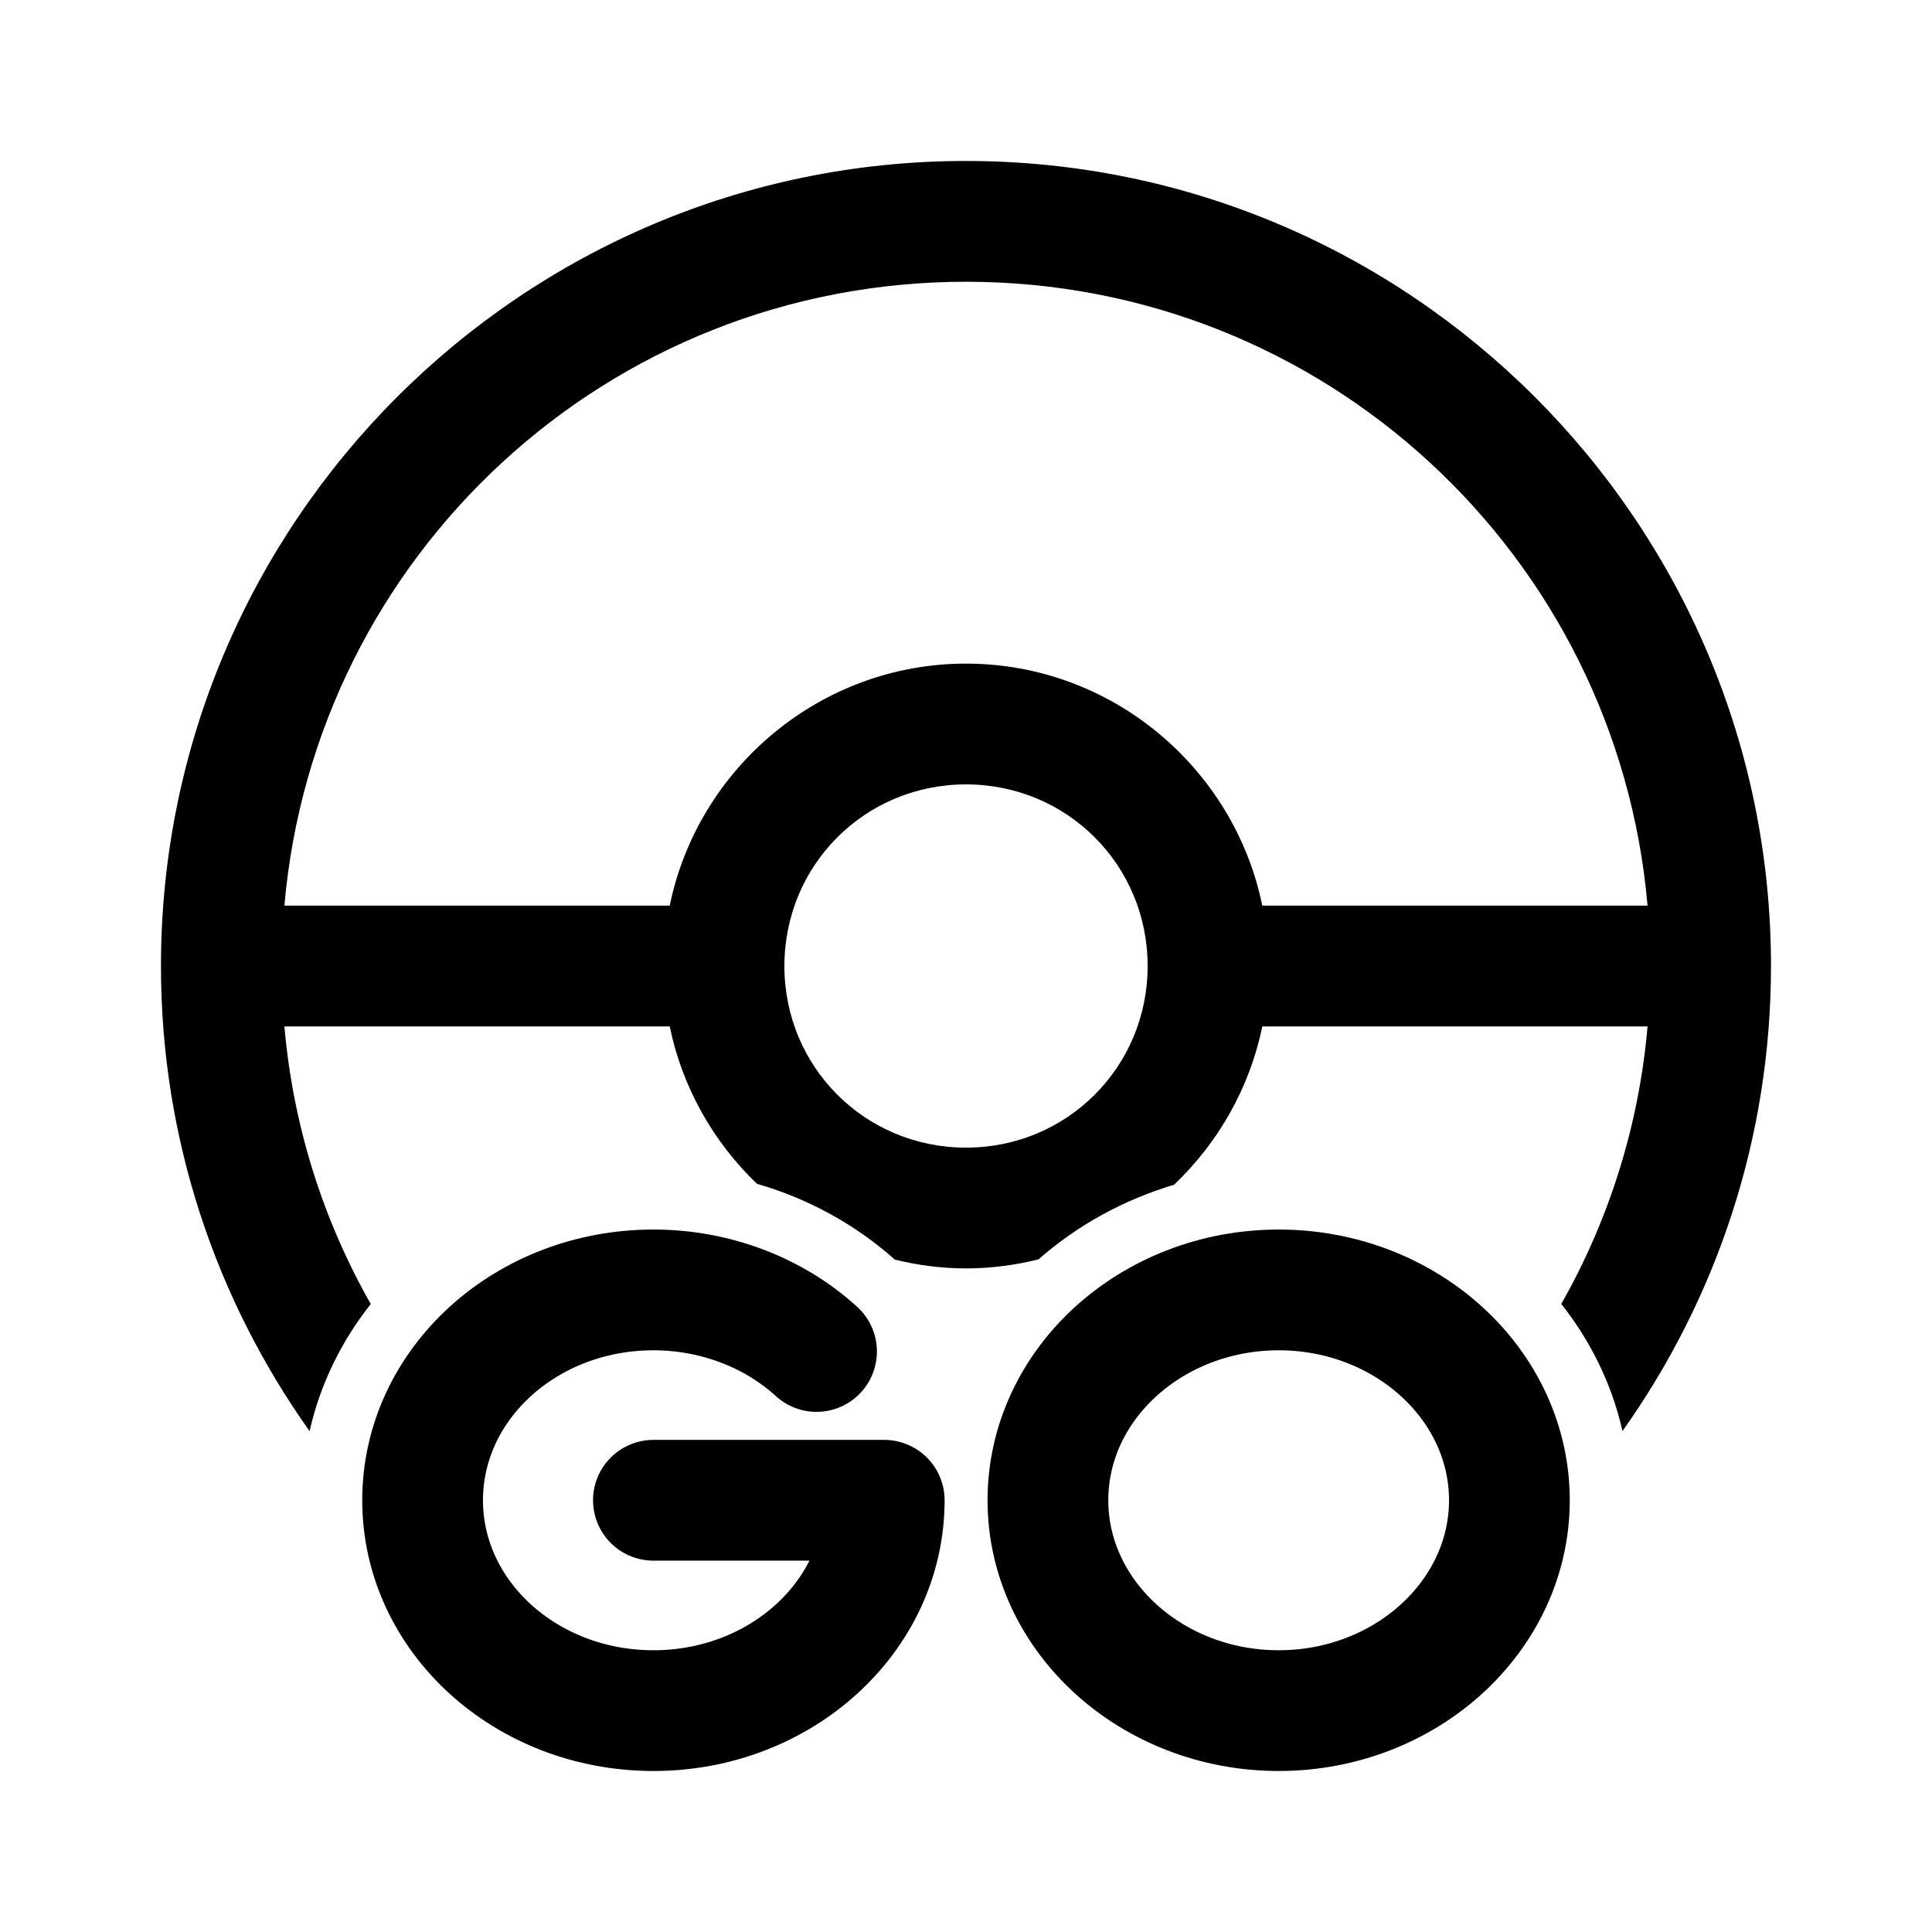
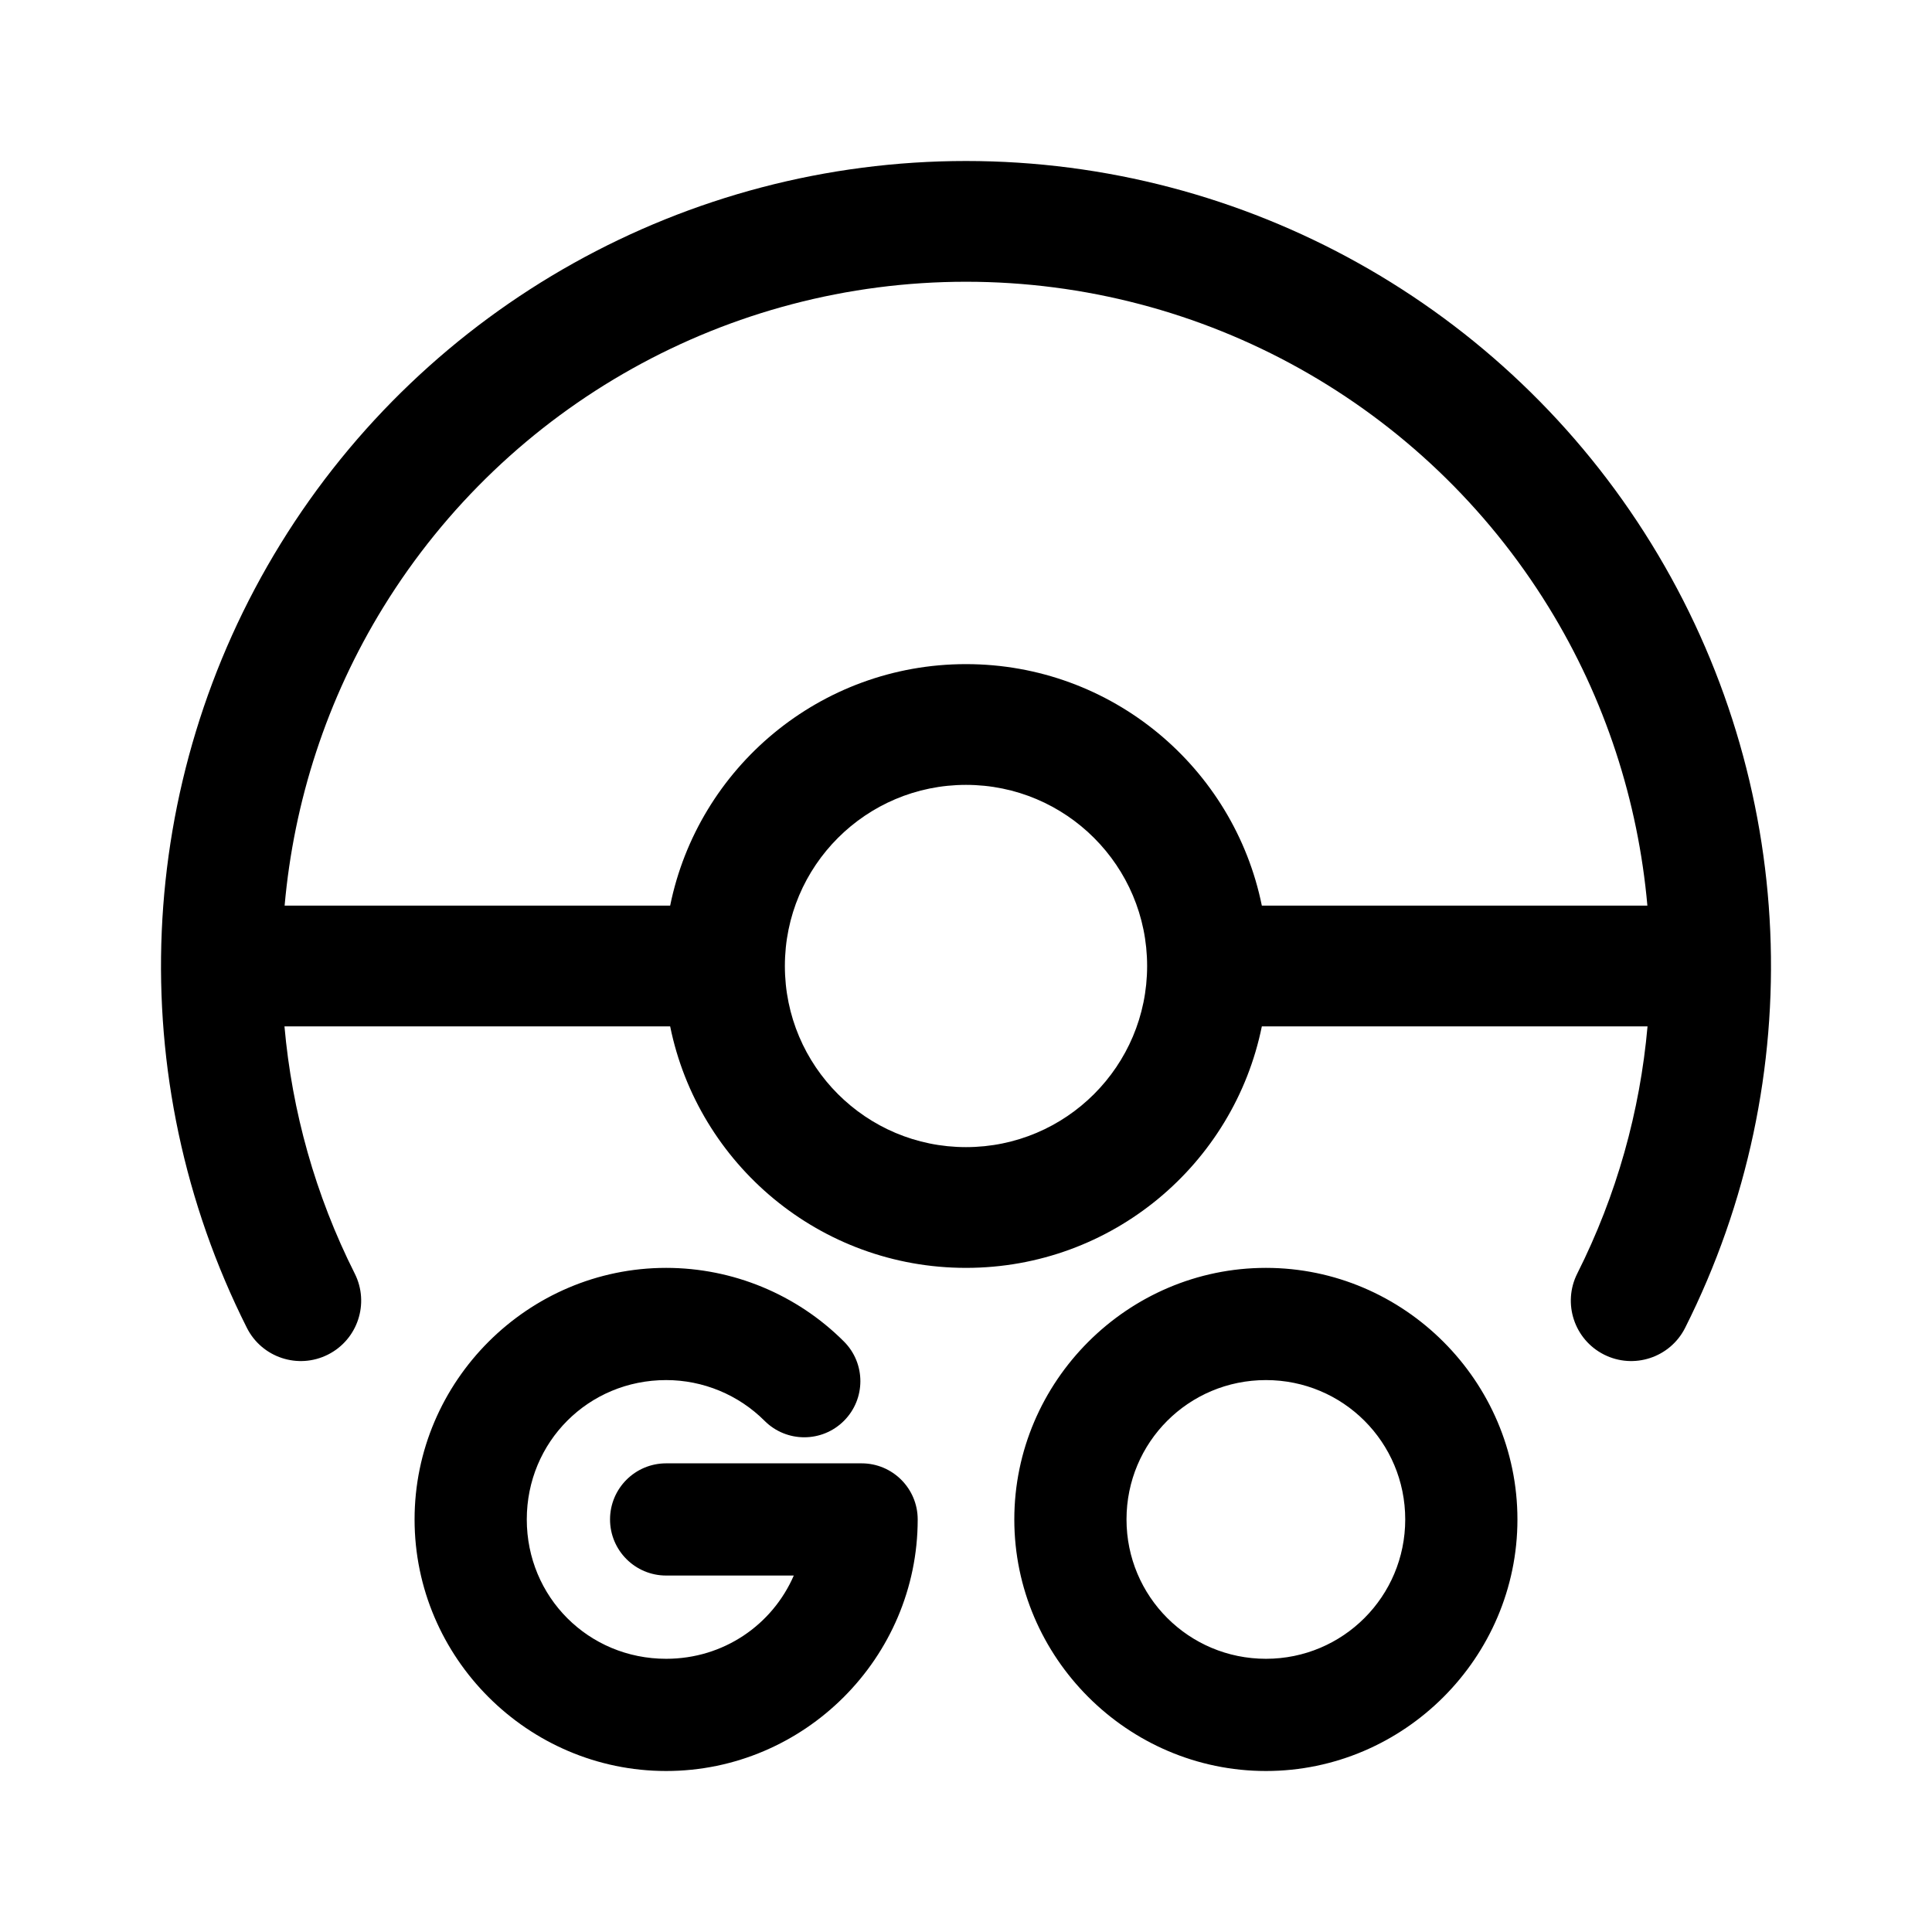
- <svg xmlns="http://www.w3.org/2000/svg" width="192" height="192" viewBox="0 0 50.8 50.8" version="1.1" id="svg8">
-   <defs id="defs2">
-     <marker orient="auto" refY="0" refX="0" id="Arrow1Lend" style="overflow:visible">
-       <path id="path844" d="M 0,0 5,-5 -12.5,0 5,5 Z" style="fill-rule:evenodd;stroke:#000000;stroke-width:1pt" transform="matrix(-0.8,0,0,-0.8,-10,0)" />
-     </marker>
-     <marker orient="auto" refY="0" refX="0" id="Arrow1Lstart" style="overflow:visible">
-       <path id="path841" d="M 0,0 5,-5 -12.5,0 5,5 Z" style="fill-rule:evenodd;stroke:#000000;stroke-width:1pt" transform="matrix(0.8,0,0,0.8,10,0)" />
-     </marker>
-     <pattern y="0" x="0" height="6" width="6" patternUnits="userSpaceOnUse" id="EMFhbasepattern" />
-     <pattern y="0" x="0" height="6" width="6" patternUnits="userSpaceOnUse" id="EMFhbasepattern-1" />
-     <pattern y="0" x="0" height="6" width="6" patternUnits="userSpaceOnUse" id="EMFhbasepattern-6" />
-     <pattern y="0" x="0" height="6" width="6" patternUnits="userSpaceOnUse" id="EMFhbasepattern-15" />
-     <pattern y="0" x="0" height="6" width="6" patternUnits="userSpaceOnUse" id="EMFhbasepattern-17" />
-     <pattern y="0" x="0" height="6" width="6" patternUnits="userSpaceOnUse" id="EMFhbasepattern-2" />
-     <pattern y="0" x="0" height="6" width="6" patternUnits="userSpaceOnUse" id="EMFhbasepattern-3" />
-     <pattern y="0" x="0" height="6" width="6" patternUnits="userSpaceOnUse" id="EMFhbasepattern-61" />
-     <pattern y="0" x="0" height="6" width="6" patternUnits="userSpaceOnUse" id="EMFhbasepattern-4" />
-     <pattern y="0" x="0" height="6" width="6" patternUnits="userSpaceOnUse" id="EMFhbasepattern-37" />
-     <pattern y="0" x="0" height="6" width="6" patternUnits="userSpaceOnUse" id="EMFhbasepattern-12" />
-     <pattern y="0" x="0" height="6" width="6" patternUnits="userSpaceOnUse" id="EMFhbasepattern-44" />
-     <pattern y="0" x="0" height="6" width="6" patternUnits="userSpaceOnUse" id="EMFhbasepattern-5" />
-     <pattern y="0" x="0" height="6" width="6" patternUnits="userSpaceOnUse" id="EMFhbasepattern-157" />
-     <pattern y="0" x="0" height="6" width="6" patternUnits="userSpaceOnUse" id="EMFhbasepattern-7" />
-     <pattern y="0" x="0" height="6" width="6" patternUnits="userSpaceOnUse" id="EMFhbasepattern-8" />
-     <pattern y="0" x="0" height="6" width="6" patternUnits="userSpaceOnUse" id="EMFhbasepattern-43" />
-     <pattern y="0" x="0" height="6" width="6" patternUnits="userSpaceOnUse" id="EMFhbasepattern-63" />
-     <pattern y="0" x="0" height="6" width="6" patternUnits="userSpaceOnUse" id="EMFhbasepattern-82" />
-     <pattern y="0" x="0" height="6" width="6" patternUnits="userSpaceOnUse" id="EMFhbasepattern-70" />
-     <pattern y="0" x="0" height="6" width="6" patternUnits="userSpaceOnUse" id="EMFhbasepattern-46" />
-     <pattern y="0" x="0" height="6" width="6" patternUnits="userSpaceOnUse" id="EMFhbasepattern-465" />
-     <pattern y="0" x="0" height="6" width="6" patternUnits="userSpaceOnUse" id="EMFhbasepattern-30" />
-     <pattern y="0" x="0" height="6" width="6" patternUnits="userSpaceOnUse" id="EMFhbasepattern-9" />
-     <pattern y="0" x="0" height="6" width="6" patternUnits="userSpaceOnUse" id="EMFhbasepattern-79" />
-     <pattern y="0" x="0" height="6" width="6" patternUnits="userSpaceOnUse" id="EMFhbasepattern-59" />
-     <pattern y="0" x="0" height="6" width="6" patternUnits="userSpaceOnUse" id="EMFhbasepattern-74" />
-     <pattern y="0" x="0" height="6" width="6" patternUnits="userSpaceOnUse" id="EMFhbasepattern-50" />
-     <pattern y="0" x="0" height="6" width="6" patternUnits="userSpaceOnUse" id="EMFhbasepattern-54" />
-     <pattern y="0" x="0" height="6" width="6" patternUnits="userSpaceOnUse" id="EMFhbasepattern-32" />
-     <pattern y="0" x="0" height="6" width="6" patternUnits="userSpaceOnUse" id="EMFhbasepattern-26" />
-     <pattern y="0" x="0" height="6" width="6" patternUnits="userSpaceOnUse" id="EMFhbasepattern-83" />
-     <pattern y="0" x="0" height="6" width="6" patternUnits="userSpaceOnUse" id="EMFhbasepattern-73" />
-     <pattern y="0" x="0" height="6" width="6" patternUnits="userSpaceOnUse" id="EMFhbasepattern-328" />
-     <pattern y="0" x="0" height="6" width="6" patternUnits="userSpaceOnUse" id="EMFhbasepattern-0" />
-     <pattern y="0" x="0" height="6" width="6" patternUnits="userSpaceOnUse" id="EMFhbasepattern-85" />
-     <pattern y="0" x="0" height="6" width="6" patternUnits="userSpaceOnUse" id="EMFhbasepattern-84" />
-     <pattern y="0" x="0" height="6" width="6" patternUnits="userSpaceOnUse" id="EMFhbasepattern-06" />
-     <pattern y="0" x="0" height="6" width="6" patternUnits="userSpaceOnUse" id="EMFhbasepattern-81" />
-     <pattern y="0" x="0" height="6" width="6" patternUnits="userSpaceOnUse" id="EMFhbasepattern-33" />
-     <pattern y="0" x="0" height="6" width="6" patternUnits="userSpaceOnUse" id="EMFhbasepattern-703" />
-     <pattern y="0" x="0" height="6" width="6" patternUnits="userSpaceOnUse" id="EMFhbasepattern-610" />
-     <pattern y="0" x="0" height="6" width="6" patternUnits="userSpaceOnUse" id="EMFhbasepattern-18" />
-     <pattern y="0" x="0" height="6" width="6" patternUnits="userSpaceOnUse" id="EMFhbasepattern-72" />
-     <pattern y="0" x="0" height="6" width="6" patternUnits="userSpaceOnUse" id="EMFhbasepattern-55" />
-     <pattern y="0" x="0" height="6" width="6" patternUnits="userSpaceOnUse" id="EMFhbasepattern-66" />
-     <pattern y="0" x="0" height="6" width="6" patternUnits="userSpaceOnUse" id="EMFhbasepattern-663" />
-     <pattern y="0" x="0" height="6" width="6" patternUnits="userSpaceOnUse" id="EMFhbasepattern-51" />
-     <pattern y="0" x="0" height="6" width="6" patternUnits="userSpaceOnUse" id="EMFhbasepattern-555" />
-     <pattern y="0" x="0" height="6" width="6" patternUnits="userSpaceOnUse" id="EMFhbasepattern-701" />
-     <pattern y="0" x="0" height="6" width="6" patternUnits="userSpaceOnUse" id="EMFhbasepattern-824" />
-     <pattern y="0" x="0" height="6" width="6" patternUnits="userSpaceOnUse" id="EMFhbasepattern-814" />
-     <pattern y="0" x="0" height="6" width="6" patternUnits="userSpaceOnUse" id="EMFhbasepattern-58" />
-     <pattern id="EMFhbasepattern-93" patternUnits="userSpaceOnUse" width="6" height="6" x="0" y="0" />
-   </defs>
-   <g id="layer2">
-     <path id="path902" style="color:#000000;fill:#000000;stroke-width:3.78;-inkscape-stroke:none" d="m 96.002,15.996 c -44.112,0 -80.006,35.894 -80.006,80.006 1e-6,17.212 5.484,33.157 14.77,46.221 1.059,-4.688 3.179,-8.96 6.08,-12.631 -4.694,-8.265 -7.714,-17.611 -8.582,-27.588 h 38.293 c 1.244,6.073 4.344,11.487 8.664,15.639 5.038,1.455 9.73,3.991 13.713,7.539 2.271,0.554 4.633,0.871 7.068,0.871 2.484,0 4.893,-0.325 7.205,-0.9 3.829,-3.37 8.437,-5.912 13.469,-7.414 4.374,-4.164 7.515,-9.613 8.77,-15.734 h 38.287 c -0.868,9.973 -3.885,19.316 -8.574,27.578 2.9,3.67 5.023,7.943 6.082,12.633 9.28,-13.062 14.758,-29.005 14.758,-46.213 0,-44.112 -35.885,-80.006 -79.996,-80.006 z m 0,12.004 c 35.603,2e-6 64.704,27.198 67.73,62 H 125.445 C 122.644,76.323 110.474,65.949 96.002,65.949 81.53,65.949 69.358,76.323 66.557,90 H 28.264 C 31.291,55.198 60.399,28 96.002,28 Z m 0,49.953 c 10.04,0 18.049,8.009 18.049,18.049 0,10.04 -8.009,18.049 -18.049,18.049 -10.04,1e-5 -18.049,-8.009 -18.049,-18.049 0,-10.04 8.009,-18.049 18.049,-18.049 z" transform="scale(0.2645833)" />
-     <path style="fill:none;stroke:#000000;stroke-width:3.175;stroke-linecap:round;stroke-linejoin:round;stroke-miterlimit:4;stroke-dasharray:none;stroke-opacity:1" d="m 17.181,39.448 h 6.069 c 0,3.055 -2.717,5.531 -6.069,5.531 -3.352,0 -6.069,-2.476 -6.069,-5.531 0,-3.055 2.717,-5.531 6.069,-5.531 1.607,0 3.152,0.582 4.289,1.619" id="path1359" />
-     <path style="fill:none;stroke:#000000;stroke-width:3.175;stroke-linecap:round;stroke-linejoin:round;stroke-miterlimit:4;stroke-dasharray:none;stroke-opacity:1" d="m 39.688,39.448 c 0,-3.048 -2.725,-5.531 -6.065,-5.531 -3.344,0 -6.069,2.483 -6.069,5.531 0,3.044 2.725,5.531 6.069,5.531 3.34,0 6.065,-2.487 6.065,-5.531 z" id="path1361" />
-   </g>
+ <svg xmlns="http://www.w3.org/2000/svg" width="192" height="192" viewBox="0 0 192 192" fill="none" version="1.1" id="svg4">
+   <defs id="defs8" />
+   <path id="path4151" style="clip-rule:evenodd;fill:#000000;fill-rule:evenodd" d="m 96,78 c -9.941,0 -18,8.059 -18,18 0,9.941 8.059,18 18,18 9.941,0 18,-8.059 18,-18 0,-9.941 -8.059,-18 -18,-18 z M 96,16 C 68.246,16 42.454,30.4 27.893,54.027 13.331,77.654 12.059,107.165 24.533,131.957 a 6,6 0 0 0 8.057,2.662 6,6 0 0 0 2.662,-8.057 C 31.33,118.768 29.016,110.429 28.27,102 H 66.6 C 69.379,115.693 81.486,126 96,126 c 14.514,0 26.62,-10.307 29.4,-24 h 38.33 c -0.747,8.429 -3.06,16.768 -6.982,24.562 a 6,6 0 0 0 2.662,8.057 6,6 0 0 0 8.057,-2.662 C 179.941,107.165 178.669,77.654 164.107,54.027 149.546,30.4 123.754,16 96,16 Z m 0,12 c 23.607,0 45.507,12.226 57.893,32.322 C 159.529,69.467 162.797,79.642 163.715,90 H 125.4 C 122.62,76.307 110.514,66 96,66 81.486,66 69.379,76.307 66.6,90 H 28.285 C 29.203,79.642 32.471,69.467 38.107,60.322 50.493,40.226 72.393,28 96,28 Z m 29.808,98 c -13.734,0 -25.007,11.267 -25.007,25 0,13.724 11.269,25 25.007,25 13.73,0 24.993,-11.276 24.993,-25 C 150.8,137.267 139.533,126 125.808,126 Z m 0,11.151 c 7.663,0 13.842,6.175 13.842,13.849 0,7.658 -6.183,13.849 -13.842,13.849 -7.675,0 -13.857,-6.191 -13.857,-13.849 0,-7.674 6.177,-13.849 13.857,-13.849 z M 66.2,126 C 52.458,126 41.2,137.259 41.2,151 41.2,164.741 52.458,176 66.2,176 c 13.741,0 25,-11.259 25,-25 a 5.576,5.576 0 0 0 -5.575,-5.575 H 66.2 a 5.575,5.575 0 0 0 -5.575,5.575 5.575,5.575 0 0 0 5.575,5.575 h 12.686 c -2.125,4.891 -6.963,8.274 -12.686,8.274 -7.716,0 -13.849,-6.133 -13.849,-13.849 0,-7.716 6.133,-13.849 13.849,-13.849 3.667,0 7.192,1.459 9.784,4.051 a 5.575,5.575 0 0 0 7.886,0 5.575,5.575 0 0 0 0,-7.884 C 79.184,128.632 72.822,126 66.2,126 Z" />
</svg>
